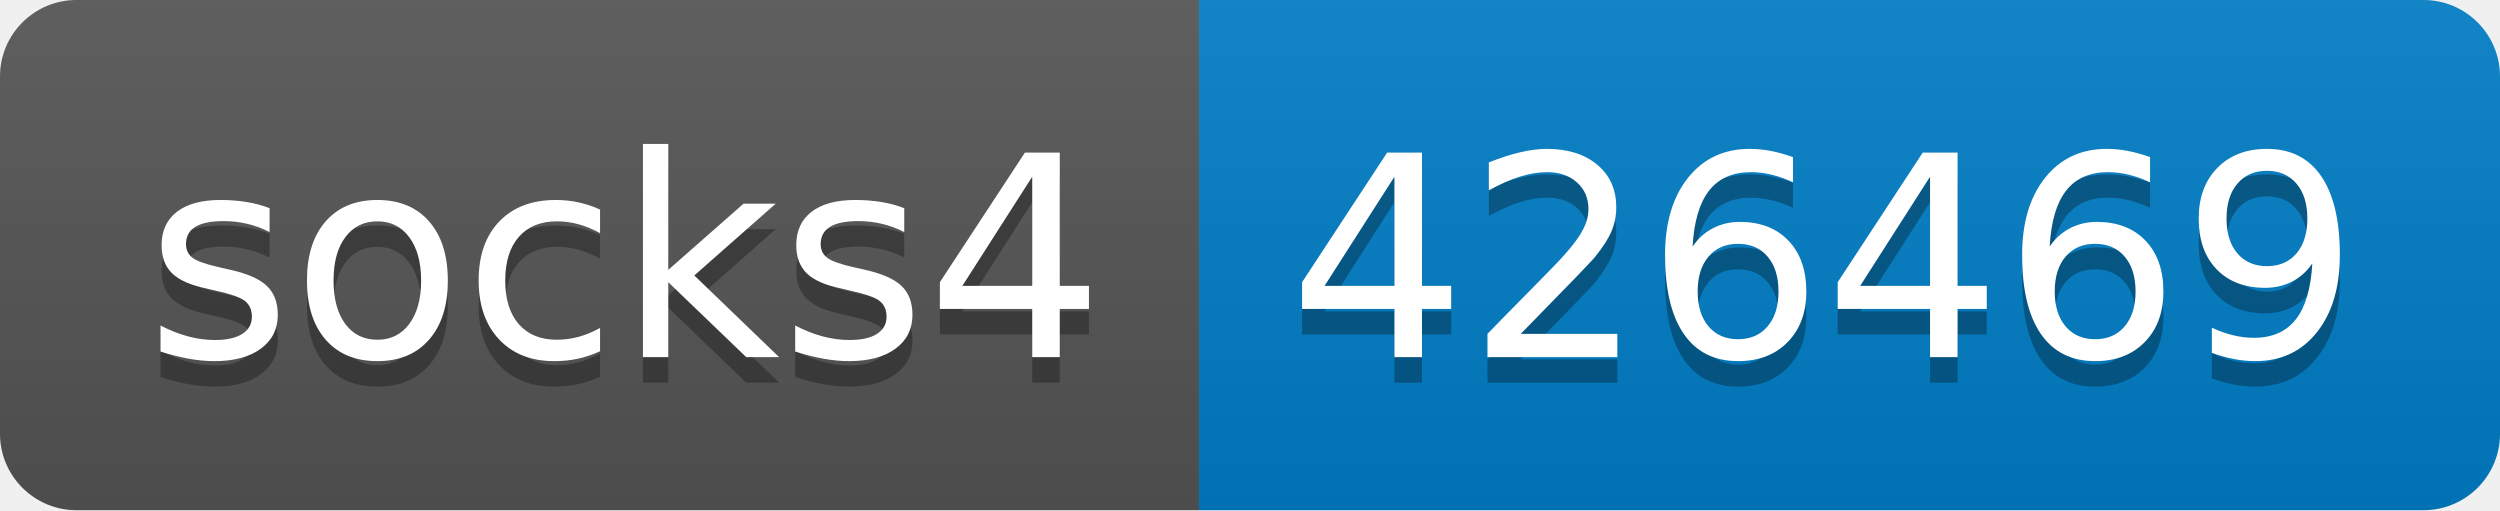
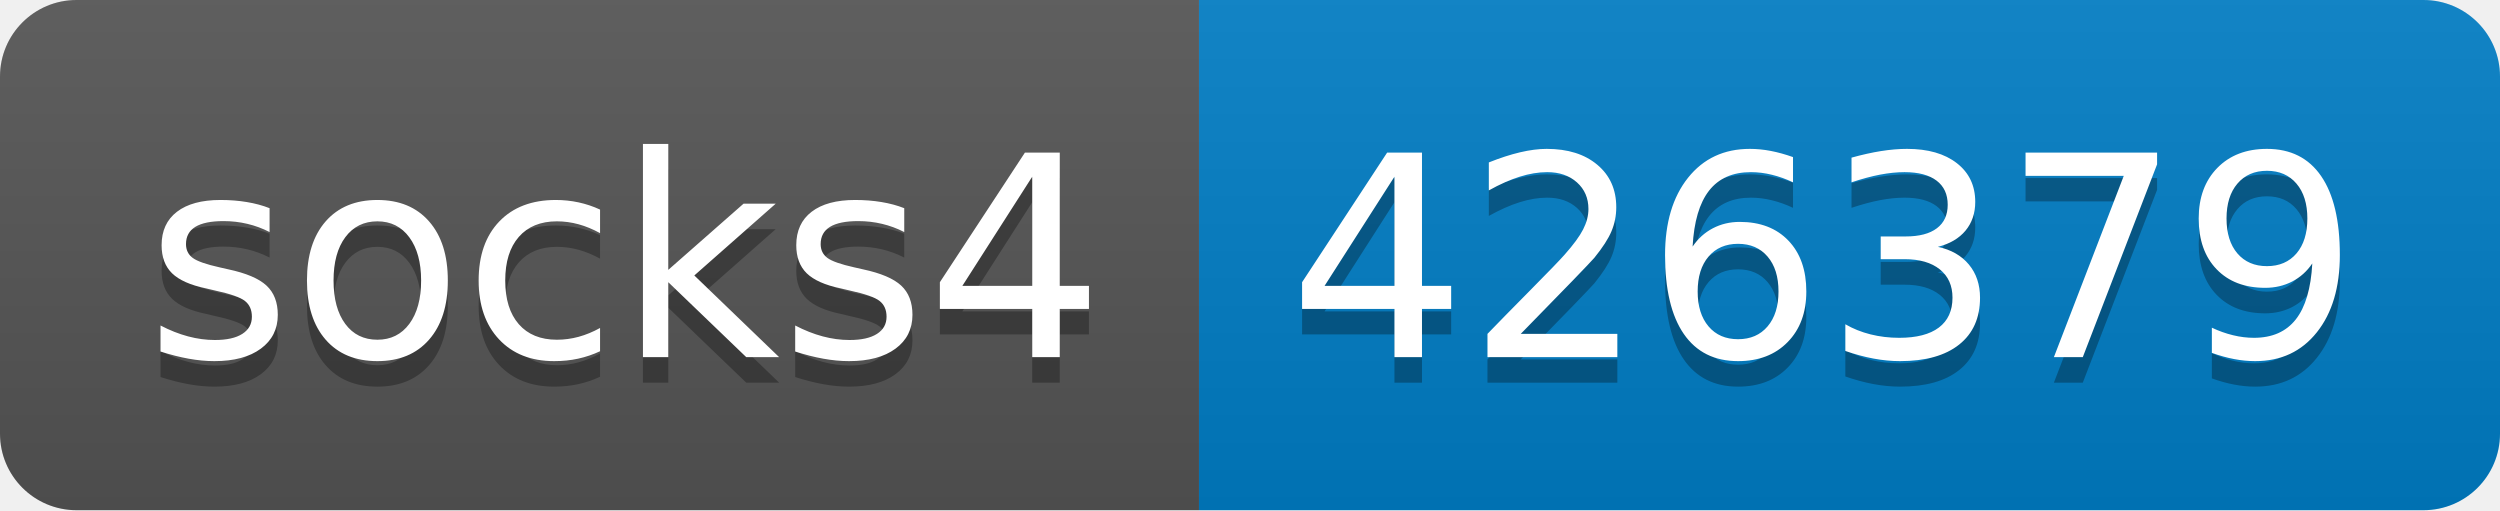
- <svg xmlns="http://www.w3.org/2000/svg" width="98" height="20" role="img" aria-label="socks4: 426469">
+ <svg xmlns="http://www.w3.org/2000/svg" width="98" height="20" role="img" aria-label="socks4: 426379">
  <linearGradient id="s" x2="0" y2="100%">
    <stop offset="0" stop-color="#bbb" stop-opacity=".1" />
    <stop offset="1" stop-opacity=".1" />
  </linearGradient>
  <clipPath id="r">
    <rect width="98" height="20" rx="3" fill="#fff" />
  </clipPath>
  <g clip-path="url(#r)">
    <rect width="47" height="20" fill="#555" />
    <rect x="47" width="51" height="20" fill="#007ec6" />
    <rect width="98" height="20" fill="url(#s)" />
  </g>
  <g fill="#fff" text-anchor="middle" font-family="Verdana,Geneva,DejaVu Sans,sans-serif" text-rendering="geometricPrecision" font-size="110">
    <text aria-hidden="true" x="245" y="150" fill="#010101" fill-opacity=".3" transform="scale(.1)" textLength="370">socks4</text>
    <text x="245" y="140" transform="scale(.1)" fill="#fff" textLength="370">socks4</text>
-     <text aria-hidden="true" x="715" y="150" fill="#010101" fill-opacity=".3" transform="scale(.1)" textLength="410">426469</text>
-     <text x="715" y="140" transform="scale(.1)" fill="#fff" textLength="410">426469</text>
+     <text aria-hidden="true" x="715" y="150" fill="#010101" fill-opacity=".3" transform="scale(.1)" textLength="410">426379</text>
+     <text x="715" y="140" transform="scale(.1)" fill="#fff" textLength="410">426379</text>
  </g>
</svg>
